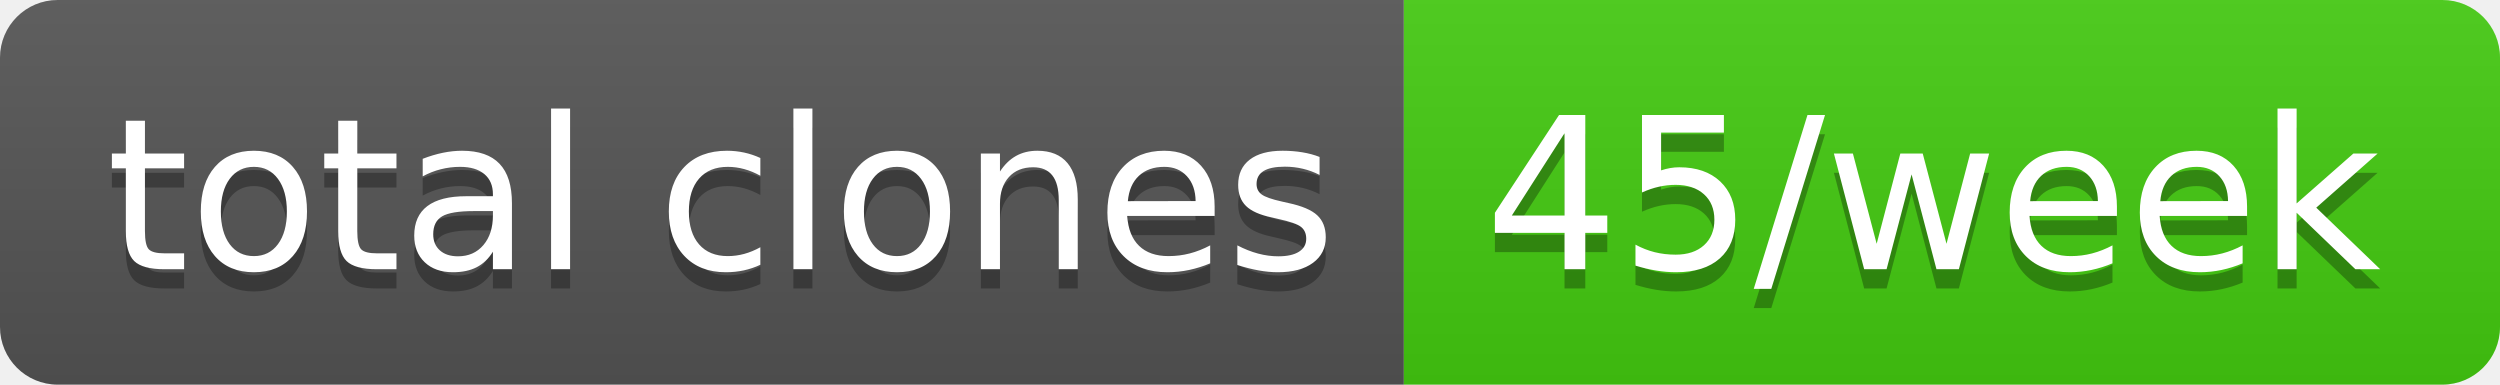
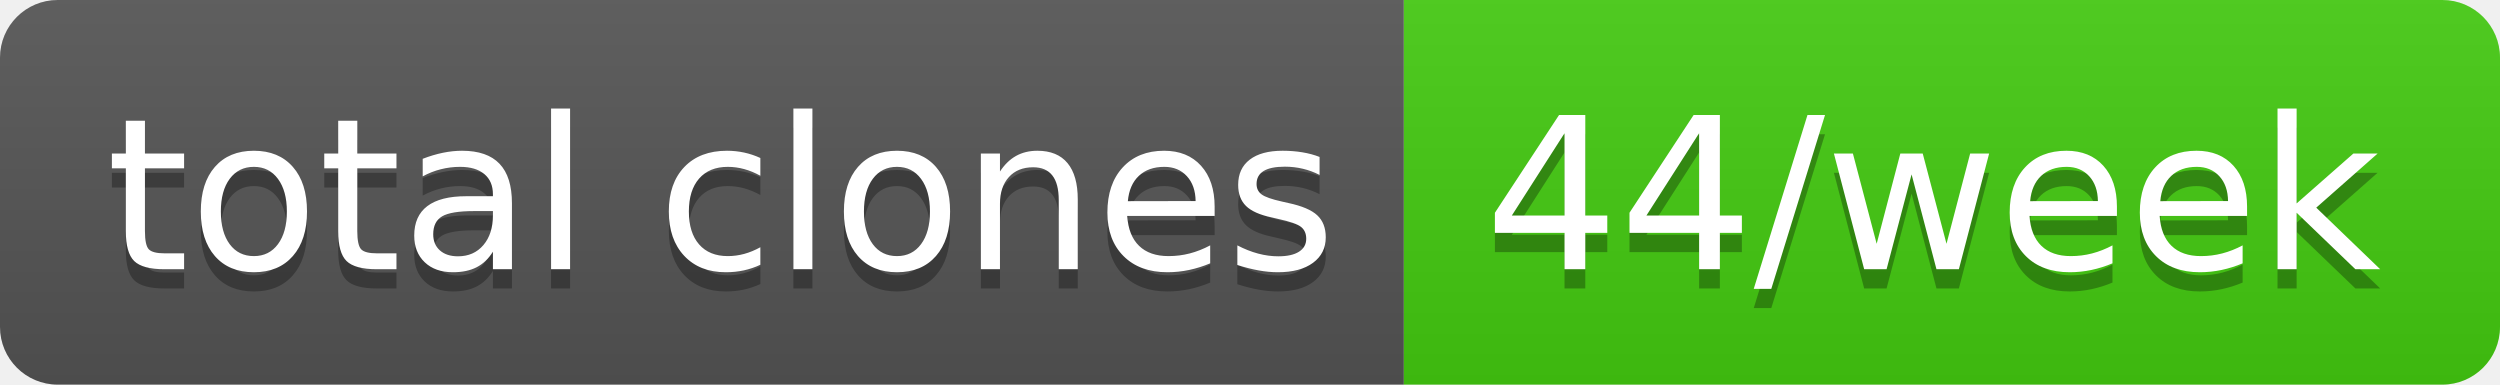
- <svg xmlns="http://www.w3.org/2000/svg" width="130" height="20" role="img" aria-label="total clones: 45/week">
+ <svg xmlns="http://www.w3.org/2000/svg" width="130" height="20" role="img" aria-label="total clones: 44/week">
  <linearGradient id="s" x2="0" y2="100%">
    <stop offset="0" stop-color="#bbb" stop-opacity=".1" />
    <stop offset="1" stop-opacity=".1" />
  </linearGradient>
  <clipPath id="r">
    <rect width="130" height="20" rx="3" fill="#fff" />
  </clipPath>
  <g clip-path="url(#r)">
    <rect width="73" height="20" fill="#555" />
    <rect x="73" width="57" height="20" fill="#4c1" />
    <rect width="130" height="20" fill="url(#s)" />
  </g>
  <g fill="#fff" text-anchor="middle" font-family="Verdana,Geneva,DejaVu Sans,sans-serif" text-rendering="geometricPrecision" font-size="110">
    <text aria-hidden="true" x="375" y="150" fill="#010101" fill-opacity=".3" transform="scale(.1)" textLength="630">total clones</text>
    <text x="375" y="140" transform="scale(.1)" fill="#fff" textLength="630">total clones</text>
-     <text aria-hidden="true" x="1005" y="150" fill="#010101" fill-opacity=".3" transform="scale(.1)" textLength="470">45/week</text>
-     <text x="1005" y="140" transform="scale(.1)" fill="#fff" textLength="470">45/week</text>
+     <text aria-hidden="true" x="1005" y="150" fill="#010101" fill-opacity=".3" transform="scale(.1)" textLength="470">44/week</text>
+     <text x="1005" y="140" transform="scale(.1)" fill="#fff" textLength="470">44/week</text>
  </g>
</svg>
